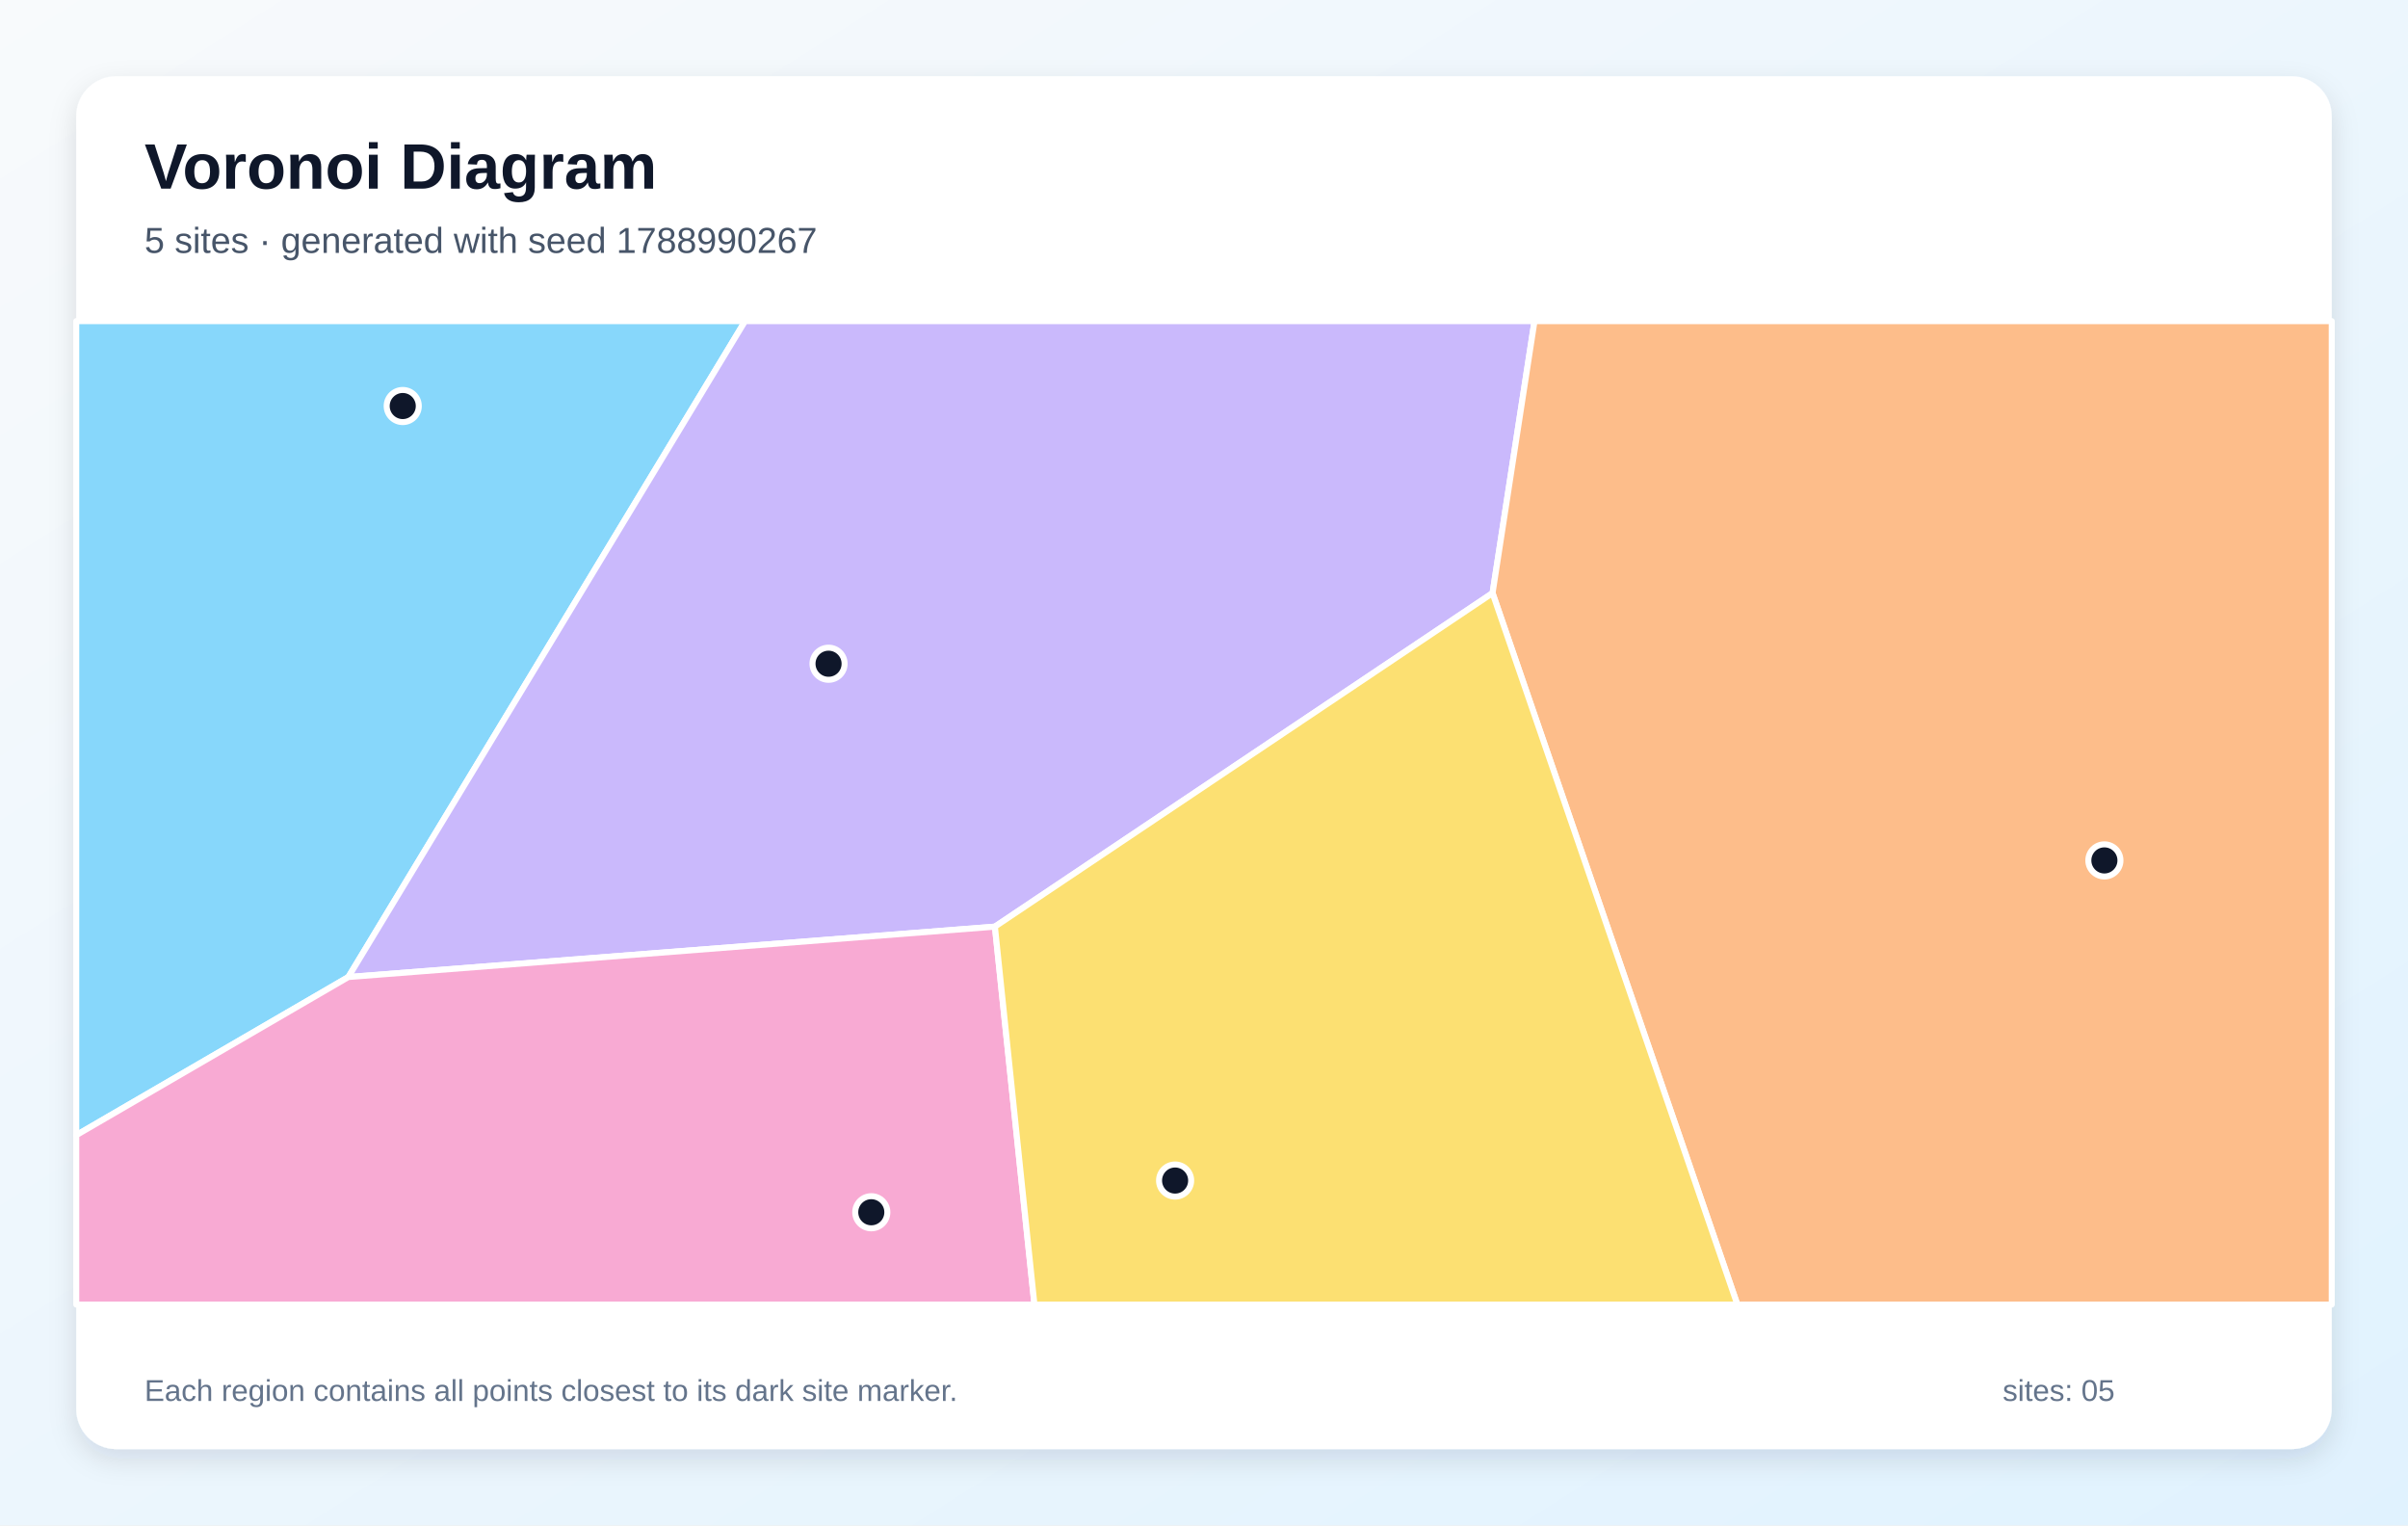
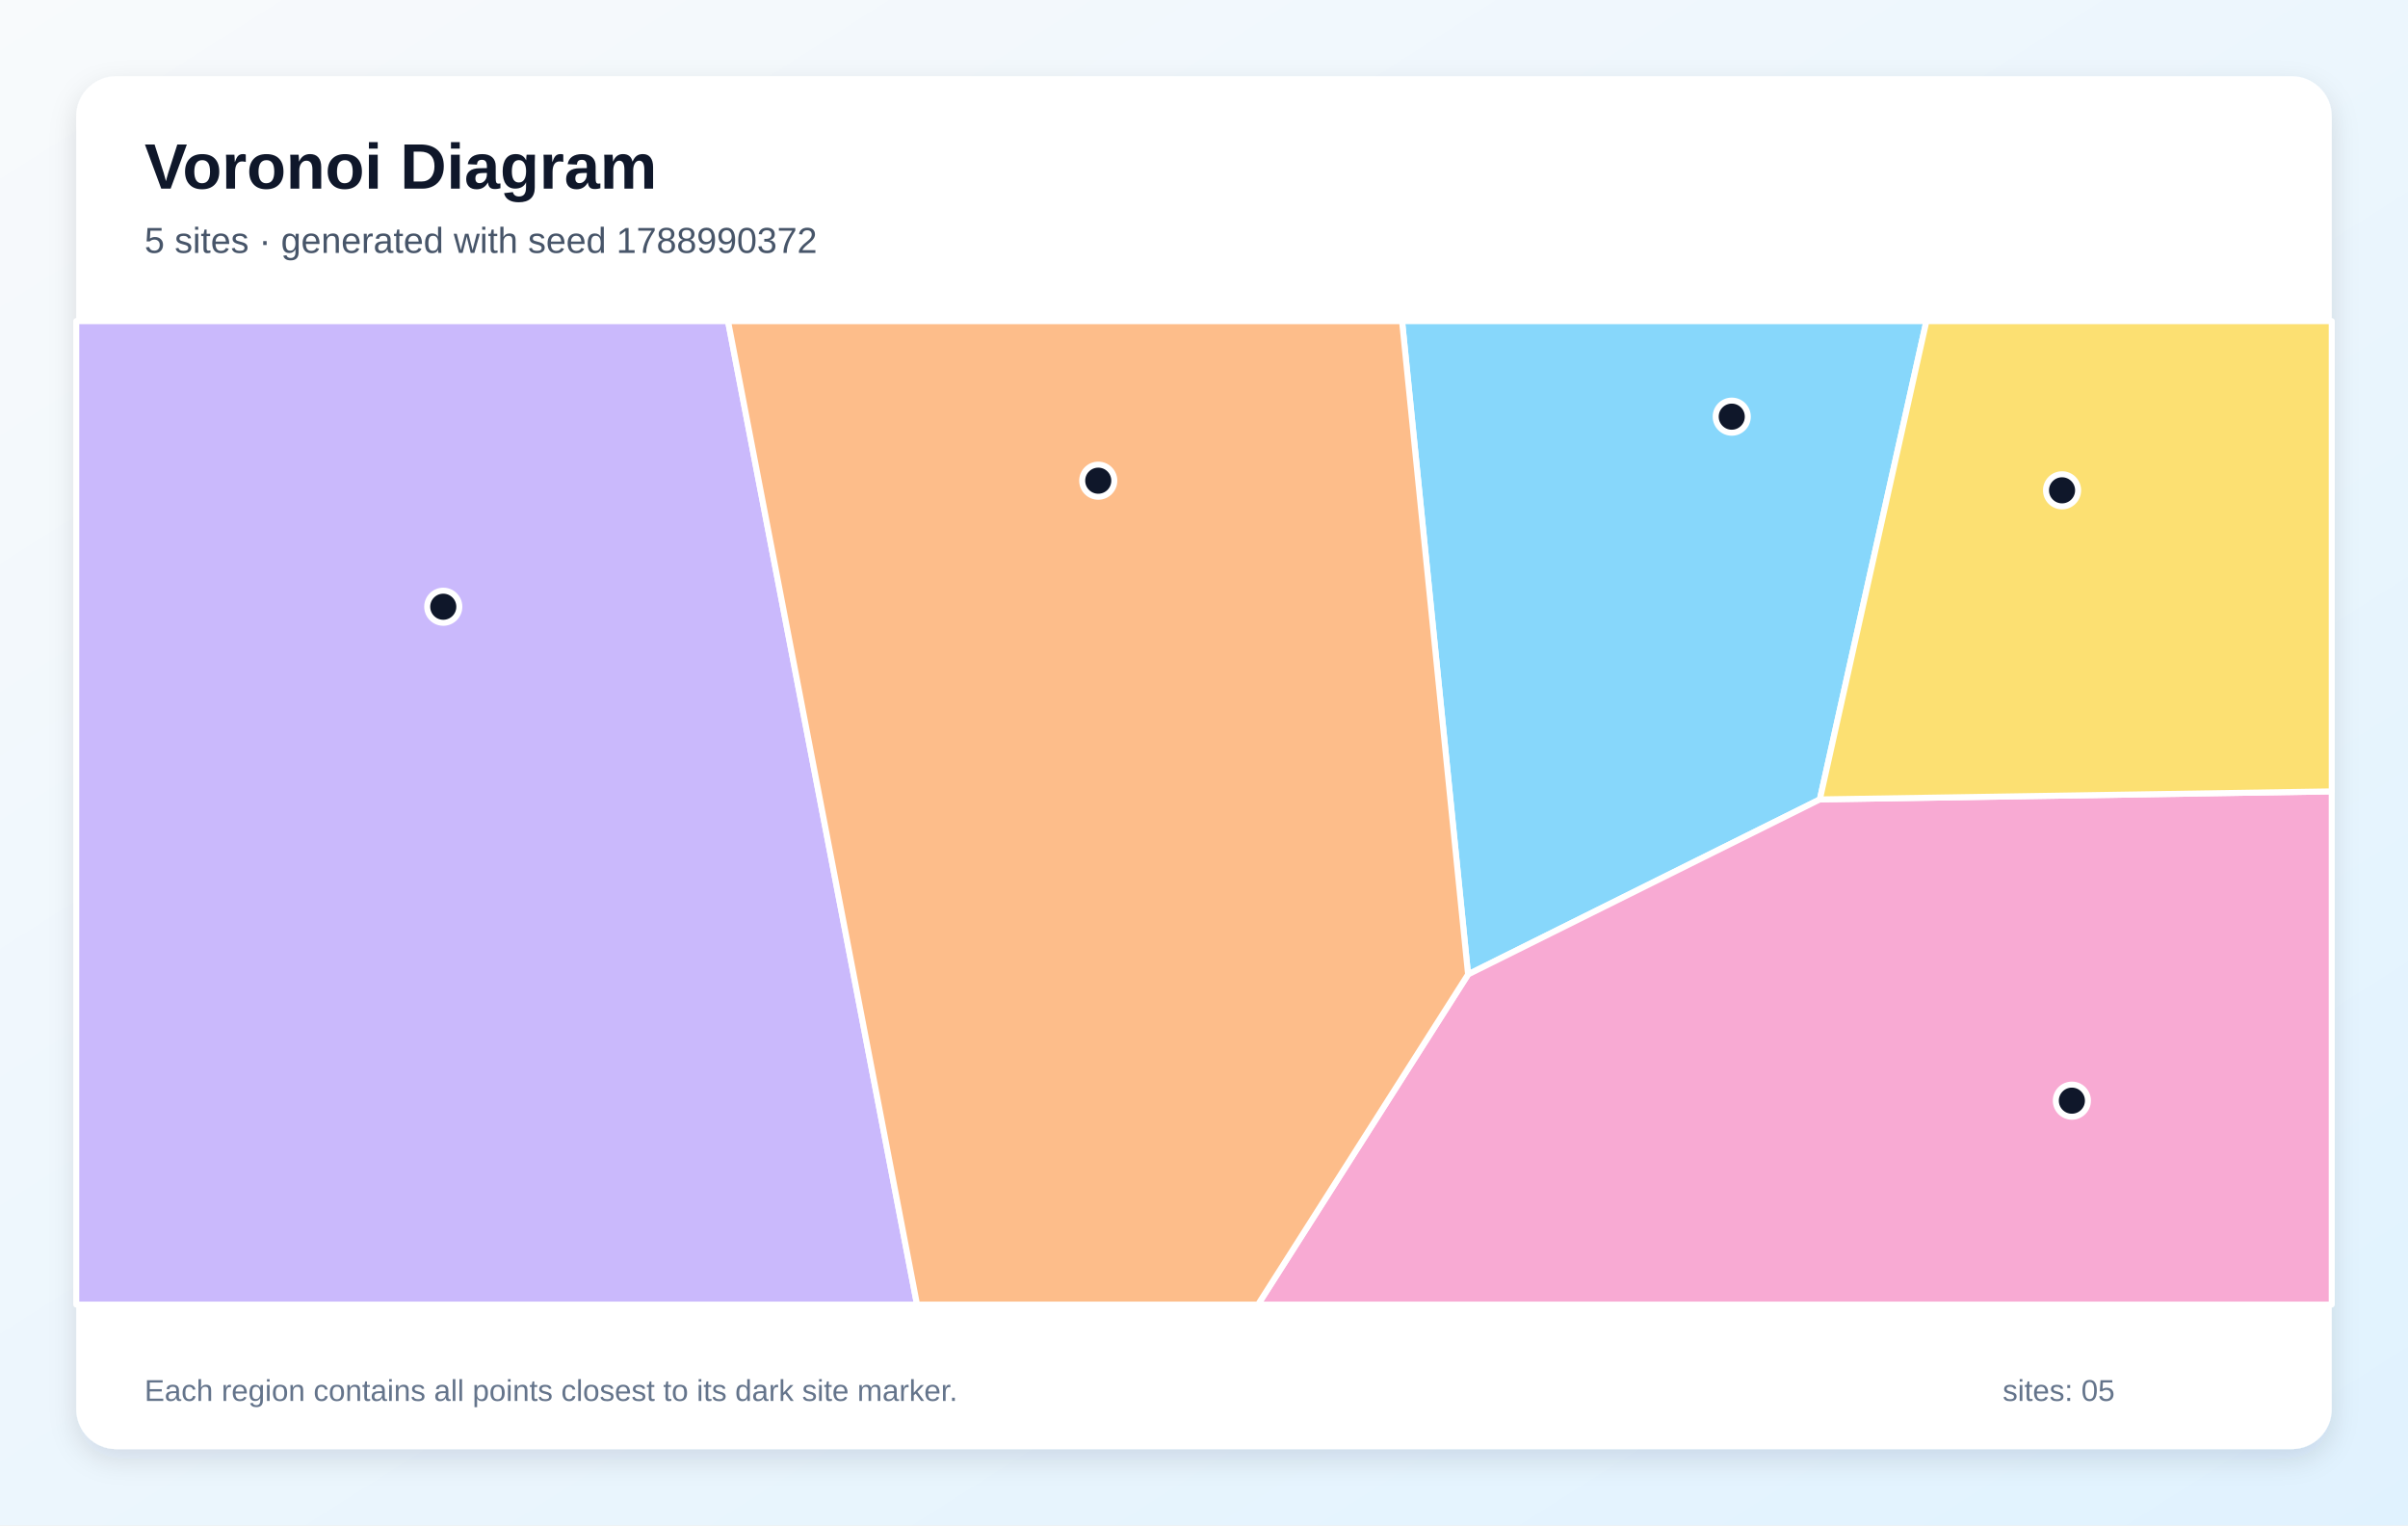
<svg xmlns="http://www.w3.org/2000/svg" width="1200" height="760" viewBox="0 0 1200 760" role="img" aria-labelledby="title description">
  <defs>
    <linearGradient id="background" x1="0" y1="0" x2="1" y2="1">
      <stop stop-color="#F8FAFC" />
      <stop offset="1" stop-color="#E0F2FE" />
    </linearGradient>
    <filter id="shadow" x="-10%" y="-10%" width="120%" height="120%">
      <feDropShadow dx="0" dy="5" stdDeviation="7" flood-color="#0F172A" flood-opacity=".12" />
    </filter>
  </defs>
  <rect width="1200" height="760" fill="url(#background)" />
  <rect x="38" y="38" width="1124" height="684" rx="20" fill="#FFFFFF" filter="url(#shadow)" />
  <g font-family="Arial, sans-serif">
    <text x="72" y="94" font-size="32" font-weight="700" fill="#0F172A">Voronoi Diagram</text>
-     <text x="72" y="126" font-size="18" fill="#475569">5 sites · generated with seed 1788990267</text>
+     <text x="72" y="126" font-size="18" fill="#475569">5 sites · generated with seed 1788990372</text>
  </g>
  <g stroke="#FFFFFF" stroke-width="3" stroke-linejoin="round">
-     <polygon points="38.0,565.6 38.0,160.0 371.3,160.0 173.6,486.8" fill="#38BDF8" fill-opacity="0.60" />
-     <polygon points="743.8,295.5 495.8,461.7 173.6,486.8 371.3,160.0 764.7,160.0" fill="#A78BFA" fill-opacity="0.60" />
-     <polygon points="38.0,565.6 173.6,486.8 495.8,461.7 515.5,650.0 38.0,650.0" fill="#F472B6" fill-opacity="0.60" />
-     <polygon points="743.8,295.5 764.7,160.0 1162.0,160.0 1162.0,650.0 865.8,650.0" fill="#FB923C" fill-opacity="0.60" />
-     <polygon points="495.8,461.7 743.8,295.5 865.8,650.0 515.5,650.0" fill="#FACC15" fill-opacity="0.60" />
+     <polygon points="906.9,398.3 731.6,485.5 698.7,160.0 960.0,160.0" fill="#38BDF8" fill-opacity="0.60" />
+     <polygon points="38.0,160.0 362.8,160.0 457.0,650.0 38.0,650.0" fill="#A78BFA" fill-opacity="0.60" />
+     <polygon points="731.6,485.5 906.9,398.3 1162.0,394.3 1162.0,650.0 626.9,650.0" fill="#F472B6" fill-opacity="0.60" />
+     <polygon points="362.8,160.0 698.7,160.0 731.6,485.5 626.9,650.0 457.0,650.0" fill="#FB923C" fill-opacity="0.60" />
+     <polygon points="906.9,398.3 960.0,160.0 1162.0,160.0 1162.0,394.3" fill="#FACC15" fill-opacity="0.60" />
  </g>
  <g>
-     <circle cx="200.7" cy="202.3" r="8" fill="#0F172A" stroke="#FFFFFF" stroke-width="3" />
-     <circle cx="412.9" cy="330.7" r="8" fill="#0F172A" stroke="#FFFFFF" stroke-width="3" />
-     <circle cx="434.2" cy="604.0" r="8" fill="#0F172A" stroke="#FFFFFF" stroke-width="3" />
-     <circle cx="1048.7" cy="428.7" r="8" fill="#0F172A" stroke="#FFFFFF" stroke-width="3" />
-     <circle cx="585.6" cy="588.2" r="8" fill="#0F172A" stroke="#FFFFFF" stroke-width="3" />
+     <circle cx="863.0" cy="207.6" r="8" fill="#0F172A" stroke="#FFFFFF" stroke-width="3" />
+     <circle cx="220.9" cy="302.3" r="8" fill="#0F172A" stroke="#FFFFFF" stroke-width="3" />
+     <circle cx="1032.5" cy="548.4" r="8" fill="#0F172A" stroke="#FFFFFF" stroke-width="3" />
+     <circle cx="547.3" cy="239.5" r="8" fill="#0F172A" stroke="#FFFFFF" stroke-width="3" />
+     <circle cx="1027.6" cy="244.3" r="8" fill="#0F172A" stroke="#FFFFFF" stroke-width="3" />
  </g>
  <g font-family="Arial, sans-serif" font-size="15" fill="#64748B">
    <text x="72" y="698">Each region contains all points closest to its dark site marker.</text>
    <text x="998" y="698">sites: 05</text>
  </g>
</svg>
